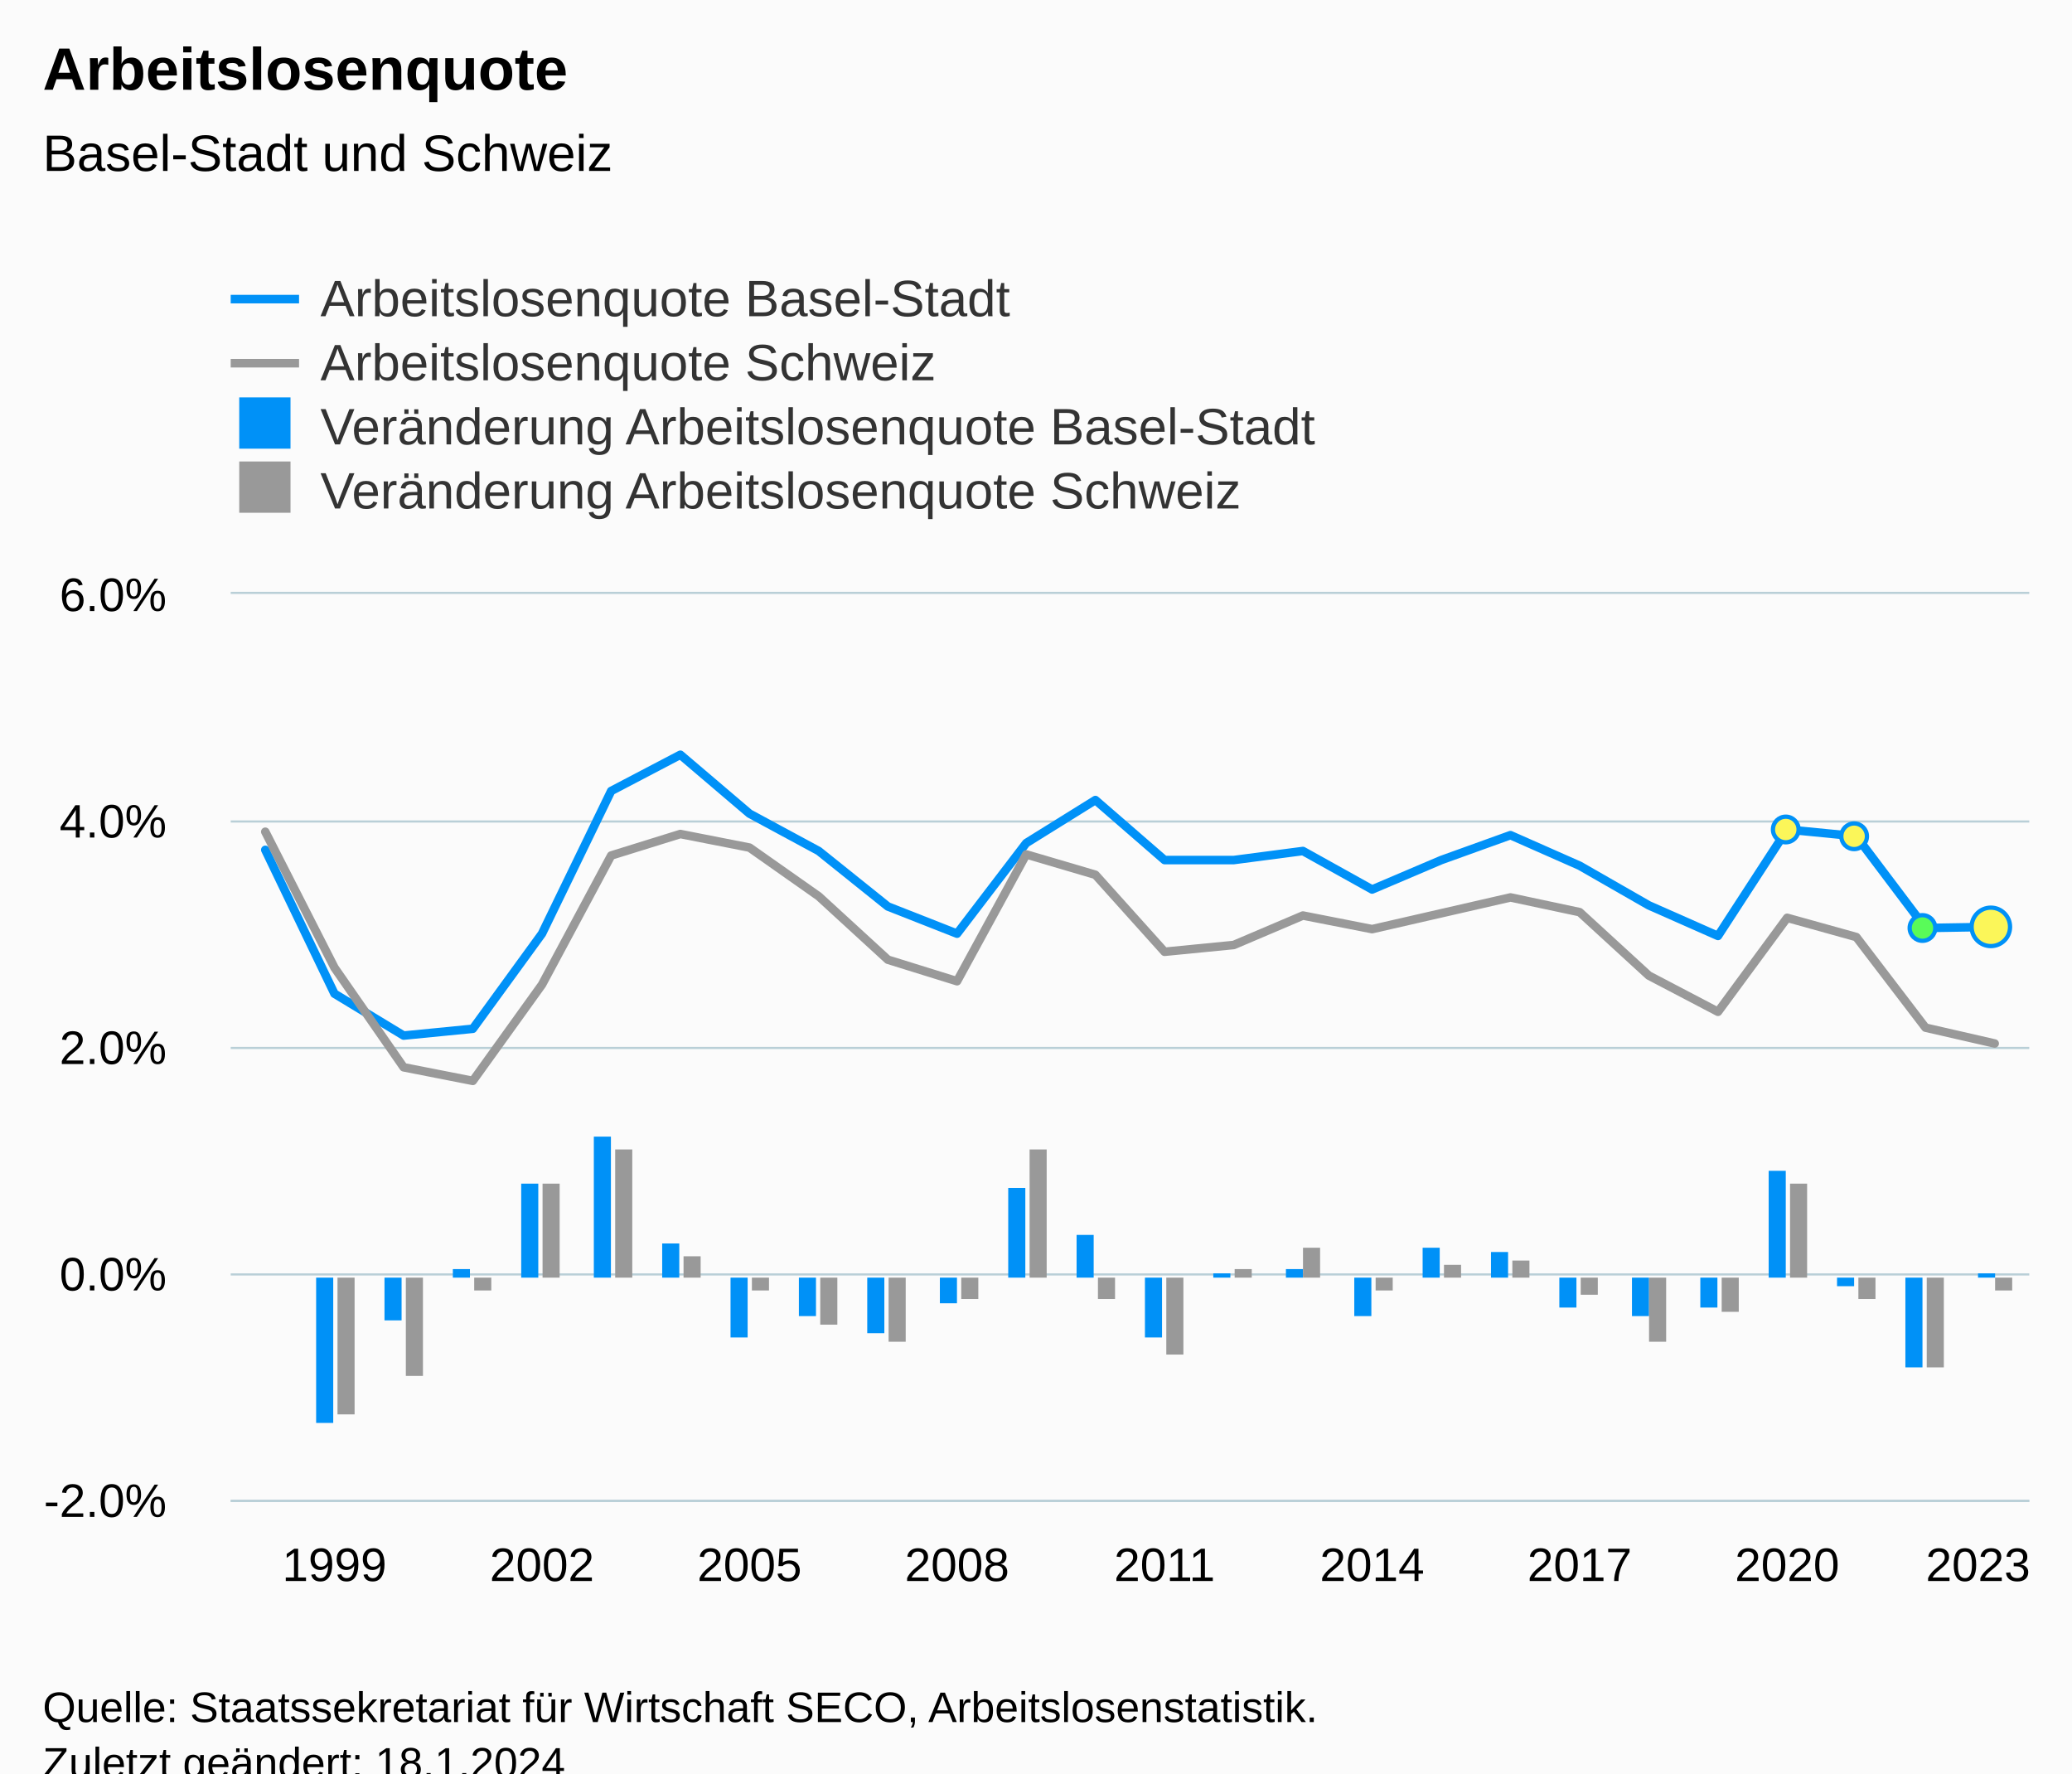
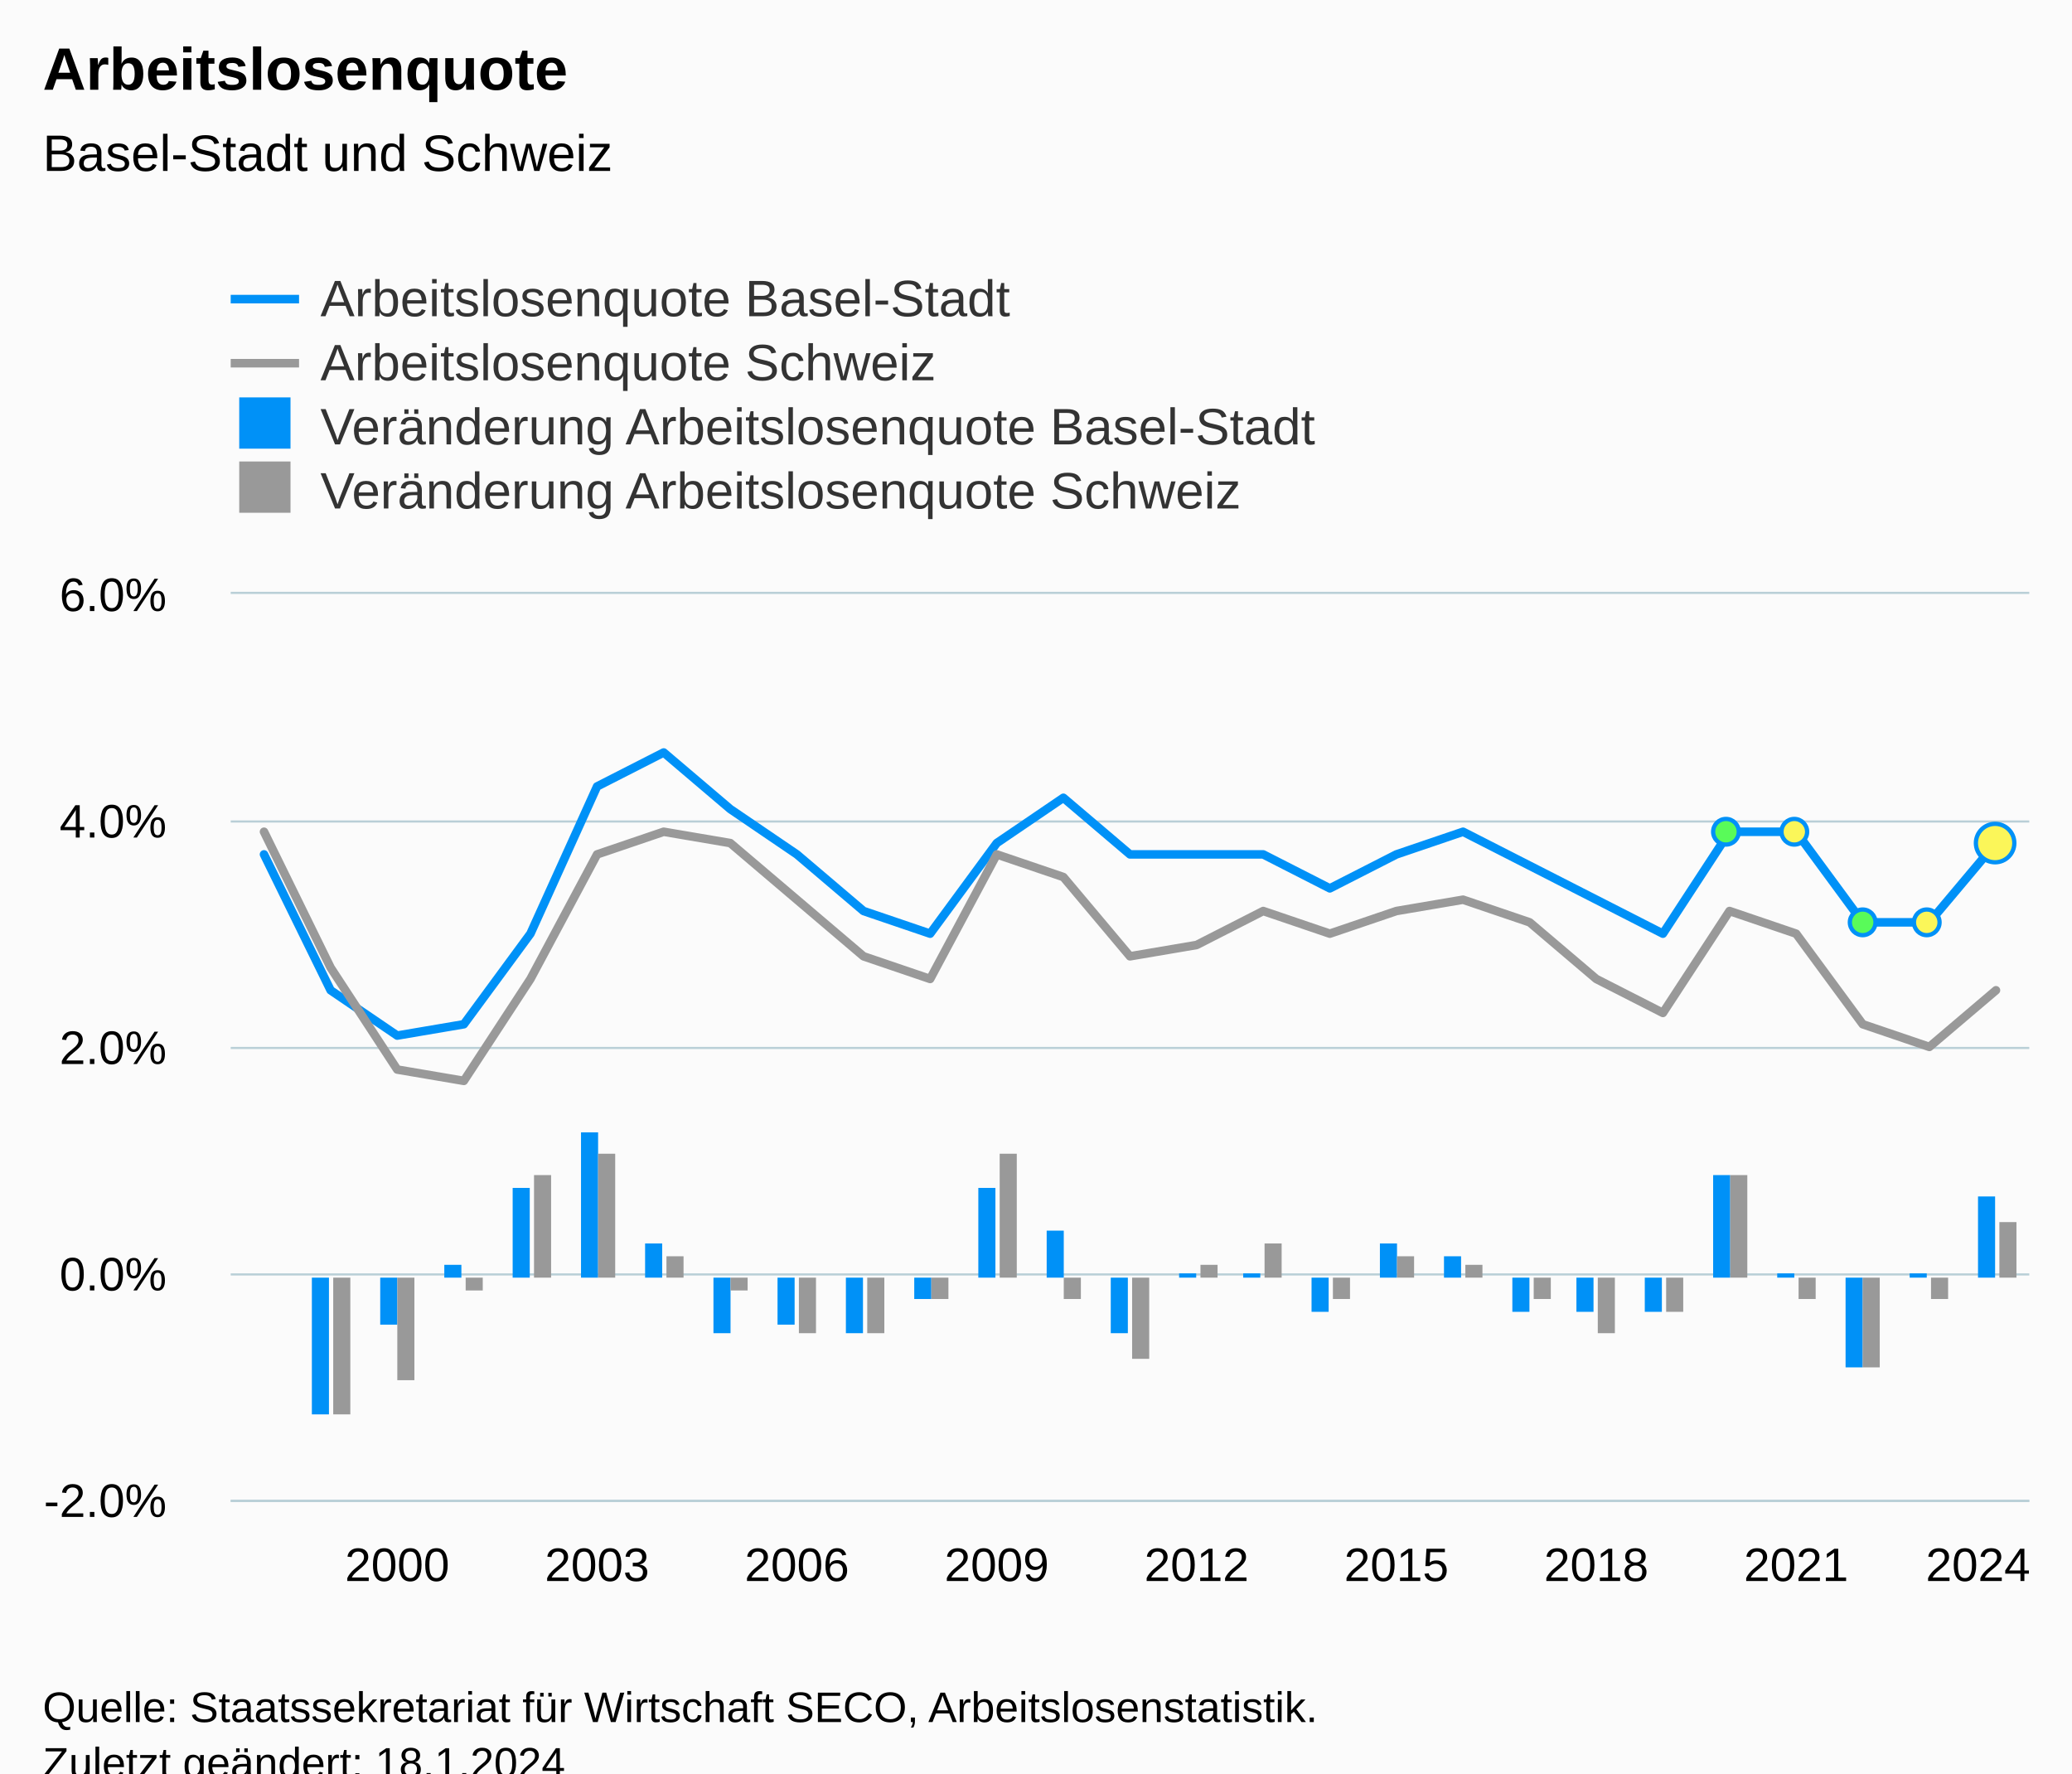
<svg xmlns="http://www.w3.org/2000/svg" version="1.1" class="highcharts-root" style="font-family:Arial;font-size:12px;" viewBox="0 0 485 415">
  <defs>
-     <clipPath id="highcharts-nozulwz-137-">
+     <clipPath id="highcharts-fa1kpt5-142-">
      <rect x="0" y="0" width="421" height="212" fill="none" />
    </clipPath>
-     <clipPath id="highcharts-nozulwz-164-">
+     <clipPath id="highcharts-fa1kpt5-170-">
      <rect x="0" y="0" width="421" height="212" fill="none" />
    </clipPath>
-     <clipPath id="highcharts-nozulwz-269-">
+     <clipPath id="highcharts-fa1kpt5-279-">
      <rect x="54" y="139" width="421" height="212" fill="none" />
    </clipPath>
  </defs>
  <rect fill="#fbfbfb" class="highcharts-background" x="0" y="0" width="485" height="428" rx="0" ry="0" />
  <rect fill="none" class="highcharts-plot-background" x="54" y="139" width="421" height="212" />
  <g class="highcharts-pane-group" data-z-index="0" />
  <g class="highcharts-grid highcharts-xaxis-grid" data-z-index="1">
-     <path fill="none" data-z-index="1" class="highcharts-grid-line" d="M 77.5 139 L 77.5 351" opacity="1" />
-     <path fill="none" data-z-index="1" class="highcharts-grid-line" d="M 126.5 139 L 126.5 351" opacity="1" />
-     <path fill="none" data-z-index="1" class="highcharts-grid-line" d="M 174.5 139 L 174.5 351" opacity="1" />
-     <path fill="none" data-z-index="1" class="highcharts-grid-line" d="M 223.5 139 L 223.5 351" opacity="1" />
-     <path fill="none" data-z-index="1" class="highcharts-grid-line" d="M 272.5 139 L 272.5 351" opacity="1" />
-     <path fill="none" data-z-index="1" class="highcharts-grid-line" d="M 320.5 139 L 320.5 351" opacity="1" />
-     <path fill="none" data-z-index="1" class="highcharts-grid-line" d="M 369.5 139 L 369.5 351" opacity="1" />
-     <path fill="none" data-z-index="1" class="highcharts-grid-line" d="M 417.5 139 L 417.5 351" opacity="1" />
+     <path fill="none" data-z-index="1" class="highcharts-grid-line" d="M 92.5 139 L 92.5 351" opacity="1" />
+     <path fill="none" data-z-index="1" class="highcharts-grid-line" d="M 139.5 139 L 139.5 351" opacity="1" />
+     <path fill="none" data-z-index="1" class="highcharts-grid-line" d="M 186.5 139 L 186.5 351" opacity="1" />
+     <path fill="none" data-z-index="1" class="highcharts-grid-line" d="M 232.5 139 L 232.5 351" opacity="1" />
+     <path fill="none" data-z-index="1" class="highcharts-grid-line" d="M 279.5 139 L 279.5 351" opacity="1" />
+     <path fill="none" data-z-index="1" class="highcharts-grid-line" d="M 326.5 139 L 326.5 351" opacity="1" />
+     <path fill="none" data-z-index="1" class="highcharts-grid-line" d="M 373.5 139 L 373.5 351" opacity="1" />
+     <path fill="none" data-z-index="1" class="highcharts-grid-line" d="M 419.5 139 L 419.5 351" opacity="1" />
    <path fill="none" data-z-index="1" class="highcharts-grid-line" d="M 466.5 139 L 466.5 351" opacity="1" />
  </g>
  <g class="highcharts-grid highcharts-yaxis-grid" data-z-index="1">
    <path fill="none" stroke="#B9CFD7" stroke-width="0.5" data-z-index="1" class="highcharts-grid-line" d="M 54 351.25 L 475 351.25" opacity="1" />
    <path fill="none" stroke="#B9CFD7" stroke-width="0.5" data-z-index="1" class="highcharts-grid-line" d="M 54 298.25 L 475 298.25" opacity="1" />
    <path fill="none" stroke="#B9CFD7" stroke-width="0.5" data-z-index="1" class="highcharts-grid-line" d="M 54 245.25 L 475 245.25" opacity="1" />
    <path fill="none" stroke="#B9CFD7" stroke-width="0.5" data-z-index="1" class="highcharts-grid-line" d="M 54 192.25 L 475 192.25" opacity="1" />
    <path fill="none" stroke="#B9CFD7" stroke-width="0.5" data-z-index="1" class="highcharts-grid-line" d="M 54 138.75 L 475 138.75" opacity="1" />
  </g>
  <rect fill="none" class="highcharts-plot-border" data-z-index="1" x="54" y="139" width="421" height="212" />
  <g class="highcharts-axis highcharts-xaxis" data-z-index="2">
    <path fill="none" class="highcharts-axis-line" stroke="#B9CFD7" stroke-width="0.5" data-z-index="7" d="M 54 351.25 L 475 351.25" />
  </g>
  <g class="highcharts-axis highcharts-yaxis" data-z-index="2">
    <path fill="none" class="highcharts-axis-line" data-z-index="7" d="M 54 139 L 54 351" />
  </g>
  <g class="highcharts-series-group" data-z-index="3">
-     <g class="highcharts-series highcharts-series-0 highcharts-column-series" data-z-index="0.1" opacity="1" transform="translate(54,139) scale(1 1)" clip-path="url(#highcharts-nozulwz-164-)">
-       <rect x="20" y="160" width="4" height="34" fill="#0091f7" opacity="1" class="highcharts-point highcharts-negative" />
-       <rect x="36" y="160" width="4" height="10" fill="#0091f7" opacity="1" class="highcharts-point highcharts-negative" />
-       <rect x="52" y="158" width="4" height="2" fill="#0091f7" opacity="1" class="highcharts-point" />
-       <rect x="68" y="138" width="4" height="22" fill="#0091f7" opacity="1" class="highcharts-point" />
-       <rect x="85" y="127" width="4" height="33" fill="#0091f7" opacity="1" class="highcharts-point" />
-       <rect x="101" y="152" width="4" height="8" fill="#0091f7" opacity="1" class="highcharts-point" />
-       <rect x="117" y="160" width="4" height="14" fill="#0091f7" opacity="1" class="highcharts-point highcharts-negative" />
-       <rect x="133" y="160" width="4" height="9" fill="#0091f7" opacity="1" class="highcharts-point highcharts-negative" />
-       <rect x="149" y="160" width="4" height="13" fill="#0091f7" opacity="1" class="highcharts-point highcharts-negative" />
-       <rect x="166" y="160" width="4" height="6" fill="#0091f7" opacity="1" class="highcharts-point highcharts-negative" />
-       <rect x="182" y="139" width="4" height="21" fill="#0091f7" opacity="1" class="highcharts-point" />
-       <rect x="198" y="150" width="4" height="10" fill="#0091f7" opacity="1" class="highcharts-point" />
-       <rect x="214" y="160" width="4" height="14" fill="#0091f7" opacity="1" class="highcharts-point highcharts-negative" />
-       <rect x="230" y="159" width="4" height="1" fill="#0091f7" opacity="1" class="highcharts-point" />
-       <rect x="247" y="158" width="4" height="2" fill="#0091f7" opacity="1" class="highcharts-point" />
-       <rect x="263" y="160" width="4" height="9" fill="#0091f7" opacity="1" class="highcharts-point highcharts-negative" />
-       <rect x="279" y="153" width="4" height="7" fill="#0091f7" opacity="1" class="highcharts-point" />
-       <rect x="295" y="154" width="4" height="6" fill="#0091f7" opacity="1" class="highcharts-point" />
-       <rect x="311" y="160" width="4" height="7" fill="#0091f7" opacity="1" class="highcharts-point highcharts-negative" />
-       <rect x="328" y="160" width="4" height="9" fill="#0091f7" opacity="1" class="highcharts-point highcharts-negative" />
-       <rect x="344" y="160" width="4" height="7" fill="#0091f7" opacity="1" class="highcharts-point highcharts-negative" />
-       <rect x="360" y="135" width="4" height="25" fill="#0091f7" opacity="1" class="highcharts-point" />
-       <rect x="376" y="160" width="4" height="2" fill="#0091f7" opacity="1" class="highcharts-point highcharts-negative" />
-       <rect x="392" y="160" width="4" height="21" fill="#0091f7" opacity="1" class="highcharts-point highcharts-negative" />
-       <rect x="409" y="159" width="4" height="1" fill="#0091f7" opacity="1" class="highcharts-point" />
+     <g class="highcharts-series highcharts-series-0 highcharts-column-series" data-z-index="0.1" opacity="1" transform="translate(54,139) scale(1 1)" clip-path="url(#highcharts-fa1kpt5-170-)">
+       <rect x="19" y="160" width="4" height="32" fill="#0091f7" opacity="1" class="highcharts-point highcharts-negative" />
+       <rect x="35" y="160" width="4" height="11" fill="#0091f7" opacity="1" class="highcharts-point highcharts-negative" />
+       <rect x="50" y="157" width="4" height="3" fill="#0091f7" opacity="1" class="highcharts-point" />
+       <rect x="66" y="139" width="4" height="21" fill="#0091f7" opacity="1" class="highcharts-point" />
+       <rect x="82" y="126" width="4" height="34" fill="#0091f7" opacity="1" class="highcharts-point" />
+       <rect x="97" y="152" width="4" height="8" fill="#0091f7" opacity="1" class="highcharts-point" />
+       <rect x="113" y="160" width="4" height="13" fill="#0091f7" opacity="1" class="highcharts-point highcharts-negative" />
+       <rect x="128" y="160" width="4" height="11" fill="#0091f7" opacity="1" class="highcharts-point highcharts-negative" />
+       <rect x="144" y="160" width="4" height="13" fill="#0091f7" opacity="1" class="highcharts-point highcharts-negative" />
+       <rect x="160" y="160" width="4" height="5" fill="#0091f7" opacity="1" class="highcharts-point highcharts-negative" />
+       <rect x="175" y="139" width="4" height="21" fill="#0091f7" opacity="1" class="highcharts-point" />
+       <rect x="191" y="149" width="4" height="11" fill="#0091f7" opacity="1" class="highcharts-point" />
+       <rect x="206" y="160" width="4" height="13" fill="#0091f7" opacity="1" class="highcharts-point highcharts-negative" />
+       <rect x="222" y="159" width="4" height="1" fill="#0091f7" opacity="1" class="highcharts-point" />
+       <rect x="237" y="159" width="4" height="1" fill="#0091f7" opacity="1" class="highcharts-point" />
+       <rect x="253" y="160" width="4" height="8" fill="#0091f7" opacity="1" class="highcharts-point highcharts-negative" />
+       <rect x="269" y="152" width="4" height="8" fill="#0091f7" opacity="1" class="highcharts-point" />
+       <rect x="284" y="155" width="4" height="5" fill="#0091f7" opacity="1" class="highcharts-point" />
+       <rect x="300" y="160" width="4" height="8" fill="#0091f7" opacity="1" class="highcharts-point highcharts-negative" />
+       <rect x="315" y="160" width="4" height="8" fill="#0091f7" opacity="1" class="highcharts-point highcharts-negative" />
+       <rect x="331" y="160" width="4" height="8" fill="#0091f7" opacity="1" class="highcharts-point highcharts-negative" />
+       <rect x="347" y="136" width="4" height="24" fill="#0091f7" opacity="1" class="highcharts-point" />
+       <rect x="362" y="159" width="4" height="1" fill="#0091f7" opacity="1" class="highcharts-point" />
+       <rect x="378" y="160" width="4" height="21" fill="#0091f7" opacity="1" class="highcharts-point highcharts-negative" />
+       <rect x="393" y="159" width="4" height="1" fill="#0091f7" opacity="1" class="highcharts-point" />
+       <rect x="409" y="141" width="4" height="19" fill="#0091f7" opacity="1" class="highcharts-point" />
    </g>
    <g class="highcharts-markers highcharts-series-0 highcharts-column-series" data-z-index="0.1" opacity="1" transform="translate(54,139) scale(1 1)" clip-path="none" />
-     <g class="highcharts-series highcharts-series-1 highcharts-column-series" data-z-index="0.1" opacity="1" transform="translate(54,139) scale(1 1)" clip-path="url(#highcharts-nozulwz-164-)">
-       <rect x="25" y="160" width="4" height="32" fill="#999999" opacity="1" class="highcharts-point highcharts-negative" />
-       <rect x="41" y="160" width="4" height="23" fill="#999999" opacity="1" class="highcharts-point highcharts-negative" />
-       <rect x="57" y="160" width="4" height="3" fill="#999999" opacity="1" class="highcharts-point highcharts-negative" />
-       <rect x="73" y="138" width="4" height="22" fill="#999999" opacity="1" class="highcharts-point" />
-       <rect x="90" y="130" width="4" height="30" fill="#999999" opacity="1" class="highcharts-point" />
-       <rect x="106" y="155" width="4" height="5" fill="#999999" opacity="1" class="highcharts-point" />
-       <rect x="122" y="160" width="4" height="3" fill="#999999" opacity="1" class="highcharts-point highcharts-negative" />
-       <rect x="138" y="160" width="4" height="11" fill="#999999" opacity="1" class="highcharts-point highcharts-negative" />
-       <rect x="154" y="160" width="4" height="15" fill="#999999" opacity="1" class="highcharts-point highcharts-negative" />
-       <rect x="171" y="160" width="4" height="5" fill="#999999" opacity="1" class="highcharts-point highcharts-negative" />
-       <rect x="187" y="130" width="4" height="30" fill="#999999" opacity="1" class="highcharts-point" />
-       <rect x="203" y="160" width="4" height="5" fill="#999999" opacity="1" class="highcharts-point highcharts-negative" />
-       <rect x="219" y="160" width="4" height="18" fill="#999999" opacity="1" class="highcharts-point highcharts-negative" />
-       <rect x="235" y="158" width="4" height="2" fill="#999999" opacity="1" class="highcharts-point" />
-       <rect x="251" y="153" width="4" height="7" fill="#999999" opacity="1" class="highcharts-point" />
-       <rect x="268" y="160" width="4" height="3" fill="#999999" opacity="1" class="highcharts-point highcharts-negative" />
-       <rect x="284" y="157" width="4" height="3" fill="#999999" opacity="1" class="highcharts-point" />
-       <rect x="300" y="156" width="4" height="4" fill="#999999" opacity="1" class="highcharts-point" />
-       <rect x="316" y="160" width="4" height="4" fill="#999999" opacity="1" class="highcharts-point highcharts-negative" />
-       <rect x="332" y="160" width="4" height="15" fill="#999999" opacity="1" class="highcharts-point highcharts-negative" />
-       <rect x="349" y="160" width="4" height="8" fill="#999999" opacity="1" class="highcharts-point highcharts-negative" />
-       <rect x="365" y="138" width="4" height="22" fill="#999999" opacity="1" class="highcharts-point" />
-       <rect x="381" y="160" width="4" height="5" fill="#999999" opacity="1" class="highcharts-point highcharts-negative" />
-       <rect x="397" y="160" width="4" height="21" fill="#999999" opacity="1" class="highcharts-point highcharts-negative" />
-       <rect x="413" y="160" width="4" height="3" fill="#999999" opacity="1" class="highcharts-point highcharts-negative" />
+     <g class="highcharts-series highcharts-series-1 highcharts-column-series" data-z-index="0.1" opacity="1" transform="translate(54,139) scale(1 1)" clip-path="url(#highcharts-fa1kpt5-170-)">
+       <rect x="24" y="160" width="4" height="32" fill="#999999" opacity="1" class="highcharts-point highcharts-negative" />
+       <rect x="39" y="160" width="4" height="24" fill="#999999" opacity="1" class="highcharts-point highcharts-negative" />
+       <rect x="55" y="160" width="4" height="3" fill="#999999" opacity="1" class="highcharts-point highcharts-negative" />
+       <rect x="71" y="136" width="4" height="24" fill="#999999" opacity="1" class="highcharts-point" />
+       <rect x="86" y="131" width="4" height="29" fill="#999999" opacity="1" class="highcharts-point" />
+       <rect x="102" y="155" width="4" height="5" fill="#999999" opacity="1" class="highcharts-point" />
+       <rect x="117" y="160" width="4" height="3" fill="#999999" opacity="1" class="highcharts-point highcharts-negative" />
+       <rect x="133" y="160" width="4" height="13" fill="#999999" opacity="1" class="highcharts-point highcharts-negative" />
+       <rect x="149" y="160" width="4" height="13" fill="#999999" opacity="1" class="highcharts-point highcharts-negative" />
+       <rect x="164" y="160" width="4" height="5" fill="#999999" opacity="1" class="highcharts-point highcharts-negative" />
+       <rect x="180" y="131" width="4" height="29" fill="#999999" opacity="1" class="highcharts-point" />
+       <rect x="195" y="160" width="4" height="5" fill="#999999" opacity="1" class="highcharts-point highcharts-negative" />
+       <rect x="211" y="160" width="4" height="19" fill="#999999" opacity="1" class="highcharts-point highcharts-negative" />
+       <rect x="227" y="157" width="4" height="3" fill="#999999" opacity="1" class="highcharts-point" />
+       <rect x="242" y="152" width="4" height="8" fill="#999999" opacity="1" class="highcharts-point" />
+       <rect x="258" y="160" width="4" height="5" fill="#999999" opacity="1" class="highcharts-point highcharts-negative" />
+       <rect x="273" y="155" width="4" height="5" fill="#999999" opacity="1" class="highcharts-point" />
+       <rect x="289" y="157" width="4" height="3" fill="#999999" opacity="1" class="highcharts-point" />
+       <rect x="305" y="160" width="4" height="5" fill="#999999" opacity="1" class="highcharts-point highcharts-negative" />
+       <rect x="320" y="160" width="4" height="13" fill="#999999" opacity="1" class="highcharts-point highcharts-negative" />
+       <rect x="336" y="160" width="4" height="8" fill="#999999" opacity="1" class="highcharts-point highcharts-negative" />
+       <rect x="351" y="136" width="4" height="24" fill="#999999" opacity="1" class="highcharts-point" />
+       <rect x="367" y="160" width="4" height="5" fill="#999999" opacity="1" class="highcharts-point highcharts-negative" />
+       <rect x="382" y="160" width="4" height="21" fill="#999999" opacity="1" class="highcharts-point highcharts-negative" />
+       <rect x="398" y="160" width="4" height="5" fill="#999999" opacity="1" class="highcharts-point highcharts-negative" />
+       <rect x="414" y="147" width="4" height="13" fill="#999999" opacity="1" class="highcharts-point" />
    </g>
    <g class="highcharts-markers highcharts-series-1 highcharts-column-series" data-z-index="0.1" opacity="1" transform="translate(54,139) scale(1 1)" clip-path="none" />
-     <g class="highcharts-series highcharts-series-2 highcharts-column-series highcharts-color-0" visibility="hidden" data-z-index="0.1" opacity="1" transform="translate(54,139) scale(1 1)" clip-path="url(#highcharts-nozulwz-164-)" />
+     <g class="highcharts-series highcharts-series-2 highcharts-column-series highcharts-color-0" visibility="hidden" data-z-index="0.1" opacity="1" transform="translate(54,139) scale(1 1)" clip-path="url(#highcharts-fa1kpt5-170-)" />
    <g class="highcharts-markers highcharts-series-2 highcharts-column-series highcharts-color-0" visibility="hidden" data-z-index="0.1" opacity="1" transform="translate(54,139) scale(1 1)" clip-path="none" />
-     <g class="highcharts-series highcharts-series-3 highcharts-line-series" data-z-index="0.1" opacity="1" transform="translate(54,139) scale(1 1)" clip-path="url(#highcharts-nozulwz-164-)">
-       <path fill="none" d="M 8.096 59.89 L 24.288 93.545 L 40.481 103.35 L 56.673 101.76 L 72.865 79.5 L 89.058 46.11 L 105.25 37.63 L 121.442 51.41 L 137.635 60.155 L 153.827 73.14 L 170.019 79.5 L 186.212 58.3 L 202.404 48.23 L 218.596 62.275 L 234.788 62.275 L 250.981 60.155 L 267.173 69.165 L 283.365 62.275 L 299.558 56.445 L 315.75 63.6 L 331.942 72.875 L 348.135 80.03 L 364.327 55.12 L 380.519 56.71 L 396.712 78.175 L 412.904 77.91" class="highcharts-graph" data-z-index="1" stroke="#0091f7" stroke-width="2" stroke-linejoin="round" stroke-linecap="round" />
+     <g class="highcharts-series highcharts-series-3 highcharts-line-series" data-z-index="0.1" opacity="1" transform="translate(54,139) scale(1 1)" clip-path="url(#highcharts-fa1kpt5-170-)">
+       <path fill="none" d="M 7.796 60.95 L 23.389 92.75 L 38.981 103.35 L 54.574 100.7 L 70.167 79.5 L 85.759 45.05 L 101.352 37.1 L 116.944 50.35 L 132.537 60.95 L 148.13 74.2 L 163.722 79.5 L 179.315 58.3 L 194.907 47.7 L 210.5 60.95 L 226.093 60.95 L 241.685 60.95 L 257.278 68.9 L 272.87 60.95 L 288.463 55.65 L 304.056 63.6 L 319.648 71.55 L 335.241 79.5 L 350.833 55.65 L 366.426 55.65 L 382.019 76.85 L 397.611 76.85 L 413.204 58.3" class="highcharts-graph" data-z-index="1" stroke="#0091f7" stroke-width="2" stroke-linejoin="round" stroke-linecap="round" />
    </g>
    <g class="highcharts-markers highcharts-series-3 highcharts-line-series" data-z-index="0.1" opacity="1" transform="translate(54,139) scale(1 1)" clip-path="none">
-       <path fill="#fbf659" d="M 364 58.12 A 3 3 0 1 1 364.003 58.12 Z" stroke="#0091f7" stroke-width="1" opacity="1" class="highcharts-point" />
-       <path fill="#fbf659" d="M 380 59.71 A 3 3 0 1 1 380.003 59.71 Z" stroke="#0091f7" stroke-width="1" opacity="1" class="highcharts-point" />
-       <path fill="#59fb59" d="M 396 81.175 A 3 3 0 1 1 396.003 81.175 Z" stroke="#0091f7" stroke-width="1" opacity="1" class="highcharts-point" />
-       <path fill="#fbf659" d="M 412 82.41 A 4.5 4.5 0 1 1 412.004 82.41 Z" stroke="#0091f7" stroke-width="1" opacity="1" class="highcharts-point" />
+       <path fill="#59fb59" d="M 350 58.65 A 3 3 0 1 1 350.003 58.65 Z" stroke="#0091f7" stroke-width="1" opacity="1" class="highcharts-point" />
+       <path fill="#fbf659" d="M 366 58.65 A 3 3 0 1 1 366.003 58.65 Z" stroke="#0091f7" stroke-width="1" opacity="1" class="highcharts-point" />
+       <path fill="#59fb59" d="M 382 79.85 A 3 3 0 1 1 382.003 79.85 Z" stroke="#0091f7" stroke-width="1" opacity="1" class="highcharts-point" />
+       <path fill="#fbf659" d="M 397 79.85 A 3 3 0 1 1 397.003 79.85 Z" stroke="#0091f7" stroke-width="1" opacity="1" class="highcharts-point" />
+       <path fill="#fbf659" d="M 413 62.8 A 4.5 4.5 0 1 1 413.004 62.8 Z" stroke="#0091f7" stroke-width="1" opacity="1" class="highcharts-point" />
    </g>
-     <g class="highcharts-series highcharts-series-4 highcharts-line-series" data-z-index="0.1" opacity="1" transform="translate(54,139) scale(1 1)" clip-path="url(#highcharts-nozulwz-164-)">
-       <path fill="none" d="M 8.096 55.65 L 24.288 87.45 L 40.481 110.77 L 56.673 113.95 L 72.865 91.425 L 89.058 61.215 L 105.25 56.18 L 121.442 59.36 L 137.635 70.755 L 153.827 85.595 L 170.019 90.63 L 186.212 60.95 L 202.404 65.72 L 218.596 83.74 L 234.788 82.15 L 250.981 75.26 L 267.173 78.44 L 283.365 74.73 L 299.558 71.02 L 315.75 74.465 L 331.942 89.305 L 348.135 97.785 L 364.327 75.79 L 380.519 80.295 L 396.712 101.495 L 412.904 105.205" class="highcharts-graph" data-z-index="1" stroke="#999999" stroke-width="2" stroke-linejoin="round" stroke-linecap="round" />
+     <g class="highcharts-series highcharts-series-4 highcharts-line-series" data-z-index="0.1" opacity="1" transform="translate(54,139) scale(1 1)" clip-path="url(#highcharts-fa1kpt5-170-)">
+       <path fill="none" d="M 7.796 55.65 L 23.389 87.45 L 38.981 111.3 L 54.574 113.95 L 70.167 90.1 L 85.759 60.95 L 101.352 55.65 L 116.944 58.3 L 132.537 71.55 L 148.13 84.8 L 163.722 90.1 L 179.315 60.95 L 194.907 66.25 L 210.5 84.8 L 226.093 82.15 L 241.685 74.2 L 257.278 79.5 L 272.87 74.2 L 288.463 71.55 L 304.056 76.85 L 319.648 90.1 L 335.241 98.05 L 350.833 74.2 L 366.426 79.5 L 382.019 100.7 L 397.611 106 L 413.204 92.75" class="highcharts-graph" data-z-index="1" stroke="#999999" stroke-width="2" stroke-linejoin="round" stroke-linecap="round" />
    </g>
    <g class="highcharts-markers highcharts-series-4 highcharts-line-series" data-z-index="0.1" opacity="1" transform="translate(54,139) scale(1 1)" clip-path="none" />
  </g>
  <text x="10" text-anchor="start" class="highcharts-title" data-z-index="4" style="color:#000000;font-size:14px;font-weight:bold;fill:#000000;" y="21">
    <tspan>Arbeitslosenquote</tspan>
  </text>
  <text x="10" text-anchor="start" class="highcharts-subtitle" data-z-index="4" style="color:#000000;font-size:12px;font-weight:normal;fill:#000000;" y="40">
    <tspan>Basel-Stadt und Schweiz</tspan>
  </text>
  <text x="10" text-anchor="start" class="highcharts-caption" data-z-index="4" style="color:#666666;fill:#666666;" y="385" />
  <g class="highcharts-legend" data-z-index="7" transform="translate(46,56)">
    <rect fill="none" class="highcharts-legend-box" rx="0" ry="0" x="0" y="0" width="278" height="71" visibility="visible" />
    <g data-z-index="1">
      <g>
        <g class="highcharts-legend-item highcharts-line-series highcharts-color-undefined highcharts-series-3" data-z-index="1" transform="translate(8,3)">
          <path fill="none" d="M 0 11 L 16 11" class="highcharts-graph" stroke="#0091f7" stroke-width="2" />
          <text x="21" style="color:#333333;cursor:pointer;font-size:12px;font-weight:normal;fill:#333333;" text-anchor="start" data-z-index="2" y="15">
            <tspan>Arbeitslosenquote Basel-Stadt</tspan>
          </text>
        </g>
        <g class="highcharts-legend-item highcharts-line-series highcharts-color-undefined highcharts-series-4" data-z-index="1" transform="translate(8,18)">
          <path fill="none" d="M 0 11 L 16 11" class="highcharts-graph" stroke="#999999" stroke-width="2" />
          <text x="21" y="15" style="color:#333333;cursor:pointer;font-size:12px;font-weight:normal;fill:#333333;" text-anchor="start" data-z-index="2">
            <tspan>Arbeitslosenquote  Schweiz</tspan>
          </text>
        </g>
        <g class="highcharts-legend-item highcharts-column-series highcharts-color-undefined highcharts-series-0" data-z-index="1" transform="translate(8,33)">
          <text x="21" y="15" style="color:#333333;cursor:pointer;font-size:12px;font-weight:normal;fill:#333333;" text-anchor="start" data-z-index="2">
            <tspan>Veränderung Arbeitslosenquote Basel-Stadt</tspan>
          </text>
          <rect x="2" y="4" width="12" height="12" fill="#0091f7" class="highcharts-point" data-z-index="3" />
        </g>
        <g class="highcharts-legend-item highcharts-column-series highcharts-color-undefined highcharts-series-1" data-z-index="1" transform="translate(8,48)">
          <text x="21" y="15" style="color:#333333;cursor:pointer;font-size:12px;font-weight:normal;fill:#333333;" text-anchor="start" data-z-index="2">
            <tspan>Veränderung Arbeitslosenquote Schweiz</tspan>
          </text>
          <rect x="2" y="4" width="12" height="12" fill="#999999" class="highcharts-point" data-z-index="3" />
        </g>
      </g>
    </g>
  </g>
  <g class="highcharts-axis-labels highcharts-xaxis-labels" data-z-index="7">
-     <text x="78.288" style="color:#000000;cursor:default;font-size:11px;fill:#000000;" text-anchor="middle" transform="translate(0,0)" y="370" opacity="1">1999</text>
-     <text x="126.865" style="color:#000000;cursor:default;font-size:11px;fill:#000000;" text-anchor="middle" transform="translate(0,0)" y="370" opacity="1">2002</text>
-     <text x="175.442" style="color:#000000;cursor:default;font-size:11px;fill:#000000;" text-anchor="middle" transform="translate(0,0)" y="370" opacity="1">2005</text>
-     <text x="224.019" style="color:#000000;cursor:default;font-size:11px;fill:#000000;" text-anchor="middle" transform="translate(0,0)" y="370" opacity="1">2008</text>
-     <text x="272.596" style="color:#000000;cursor:default;font-size:11px;fill:#000000;" text-anchor="middle" transform="translate(0,0)" y="370" opacity="1">2011</text>
-     <text x="321.173" style="color:#000000;cursor:default;font-size:11px;fill:#000000;" text-anchor="middle" transform="translate(0,0)" y="370" opacity="1">2014</text>
-     <text x="369.75" style="color:#000000;cursor:default;font-size:11px;fill:#000000;" text-anchor="middle" transform="translate(0,0)" y="370" opacity="1">2017</text>
-     <text x="418.327" style="color:#000000;cursor:default;font-size:11px;fill:#000000;" text-anchor="middle" transform="translate(0,0)" y="370" opacity="1">2020</text>
-     <text x="463" style="color:#000000;cursor:default;font-size:11px;fill:#000000;" text-anchor="middle" transform="translate(0,0)" y="370" opacity="1">2023</text>
+     <text x="92.981" style="color:#000000;cursor:default;font-size:11px;fill:#000000;" text-anchor="middle" transform="translate(0,0)" y="370" opacity="1">2000</text>
+     <text x="139.759" style="color:#000000;cursor:default;font-size:11px;fill:#000000;" text-anchor="middle" transform="translate(0,0)" y="370" opacity="1">2003</text>
+     <text x="186.537" style="color:#000000;cursor:default;font-size:11px;fill:#000000;" text-anchor="middle" transform="translate(0,0)" y="370" opacity="1">2006</text>
+     <text x="233.315" style="color:#000000;cursor:default;font-size:11px;fill:#000000;" text-anchor="middle" transform="translate(0,0)" y="370" opacity="1">2009</text>
+     <text x="280.093" style="color:#000000;cursor:default;font-size:11px;fill:#000000;" text-anchor="middle" transform="translate(0,0)" y="370" opacity="1">2012</text>
+     <text x="326.87" style="color:#000000;cursor:default;font-size:11px;fill:#000000;" text-anchor="middle" transform="translate(0,0)" y="370" opacity="1">2015</text>
+     <text x="373.648" style="color:#000000;cursor:default;font-size:11px;fill:#000000;" text-anchor="middle" transform="translate(0,0)" y="370" opacity="1">2018</text>
+     <text x="420.426" style="color:#000000;cursor:default;font-size:11px;fill:#000000;" text-anchor="middle" transform="translate(0,0)" y="370" opacity="1">2021</text>
+     <text x="463" style="color:#000000;cursor:default;font-size:11px;fill:#000000;" text-anchor="middle" transform="translate(0,0)" y="370" opacity="1">2024</text>
  </g>
  <g class="highcharts-axis-labels highcharts-yaxis-labels" data-z-index="7">
    <text x="39" style="color:#000000;cursor:default;font-size:11px;fill:#000000;" text-anchor="end" transform="translate(0,0)" y="355" opacity="1">-2.0%</text>
    <text x="39" style="color:#000000;cursor:default;font-size:11px;fill:#000000;" text-anchor="end" transform="translate(0,0)" y="302" opacity="1">0.0%</text>
    <text x="39" style="color:#000000;cursor:default;font-size:11px;fill:#000000;" text-anchor="end" transform="translate(0,0)" y="249" opacity="1">2.0%</text>
    <text x="39" style="color:#000000;cursor:default;font-size:11px;fill:#000000;" text-anchor="end" transform="translate(0,0)" y="196" opacity="1">4.0%</text>
    <text x="39" style="color:#000000;cursor:default;font-size:11px;fill:#000000;" text-anchor="end" transform="translate(0,0)" y="143" opacity="1">6.0%</text>
  </g>
  <text x="10" class="highcharts-credits" text-anchor="start" data-z-index="8" style="cursor:default;color:#000000;font-size:10px;fill:#000000;" y="403">
    <tspan>Quelle: Staatssekretariat für Wirtschaft SECO, Arbeitslosenstatistik.</tspan>
    <tspan x="10" dy="13">Zuletzt geändert: 18.1.2024</tspan>
  </text>
-   <g class="highcharts-control-points" data-z-index="99" clip-path="url(#highcharts-nozulwz-269-)" />
+   <g class="highcharts-control-points" data-z-index="99" clip-path="url(#highcharts-fa1kpt5-279-)" />
</svg>
